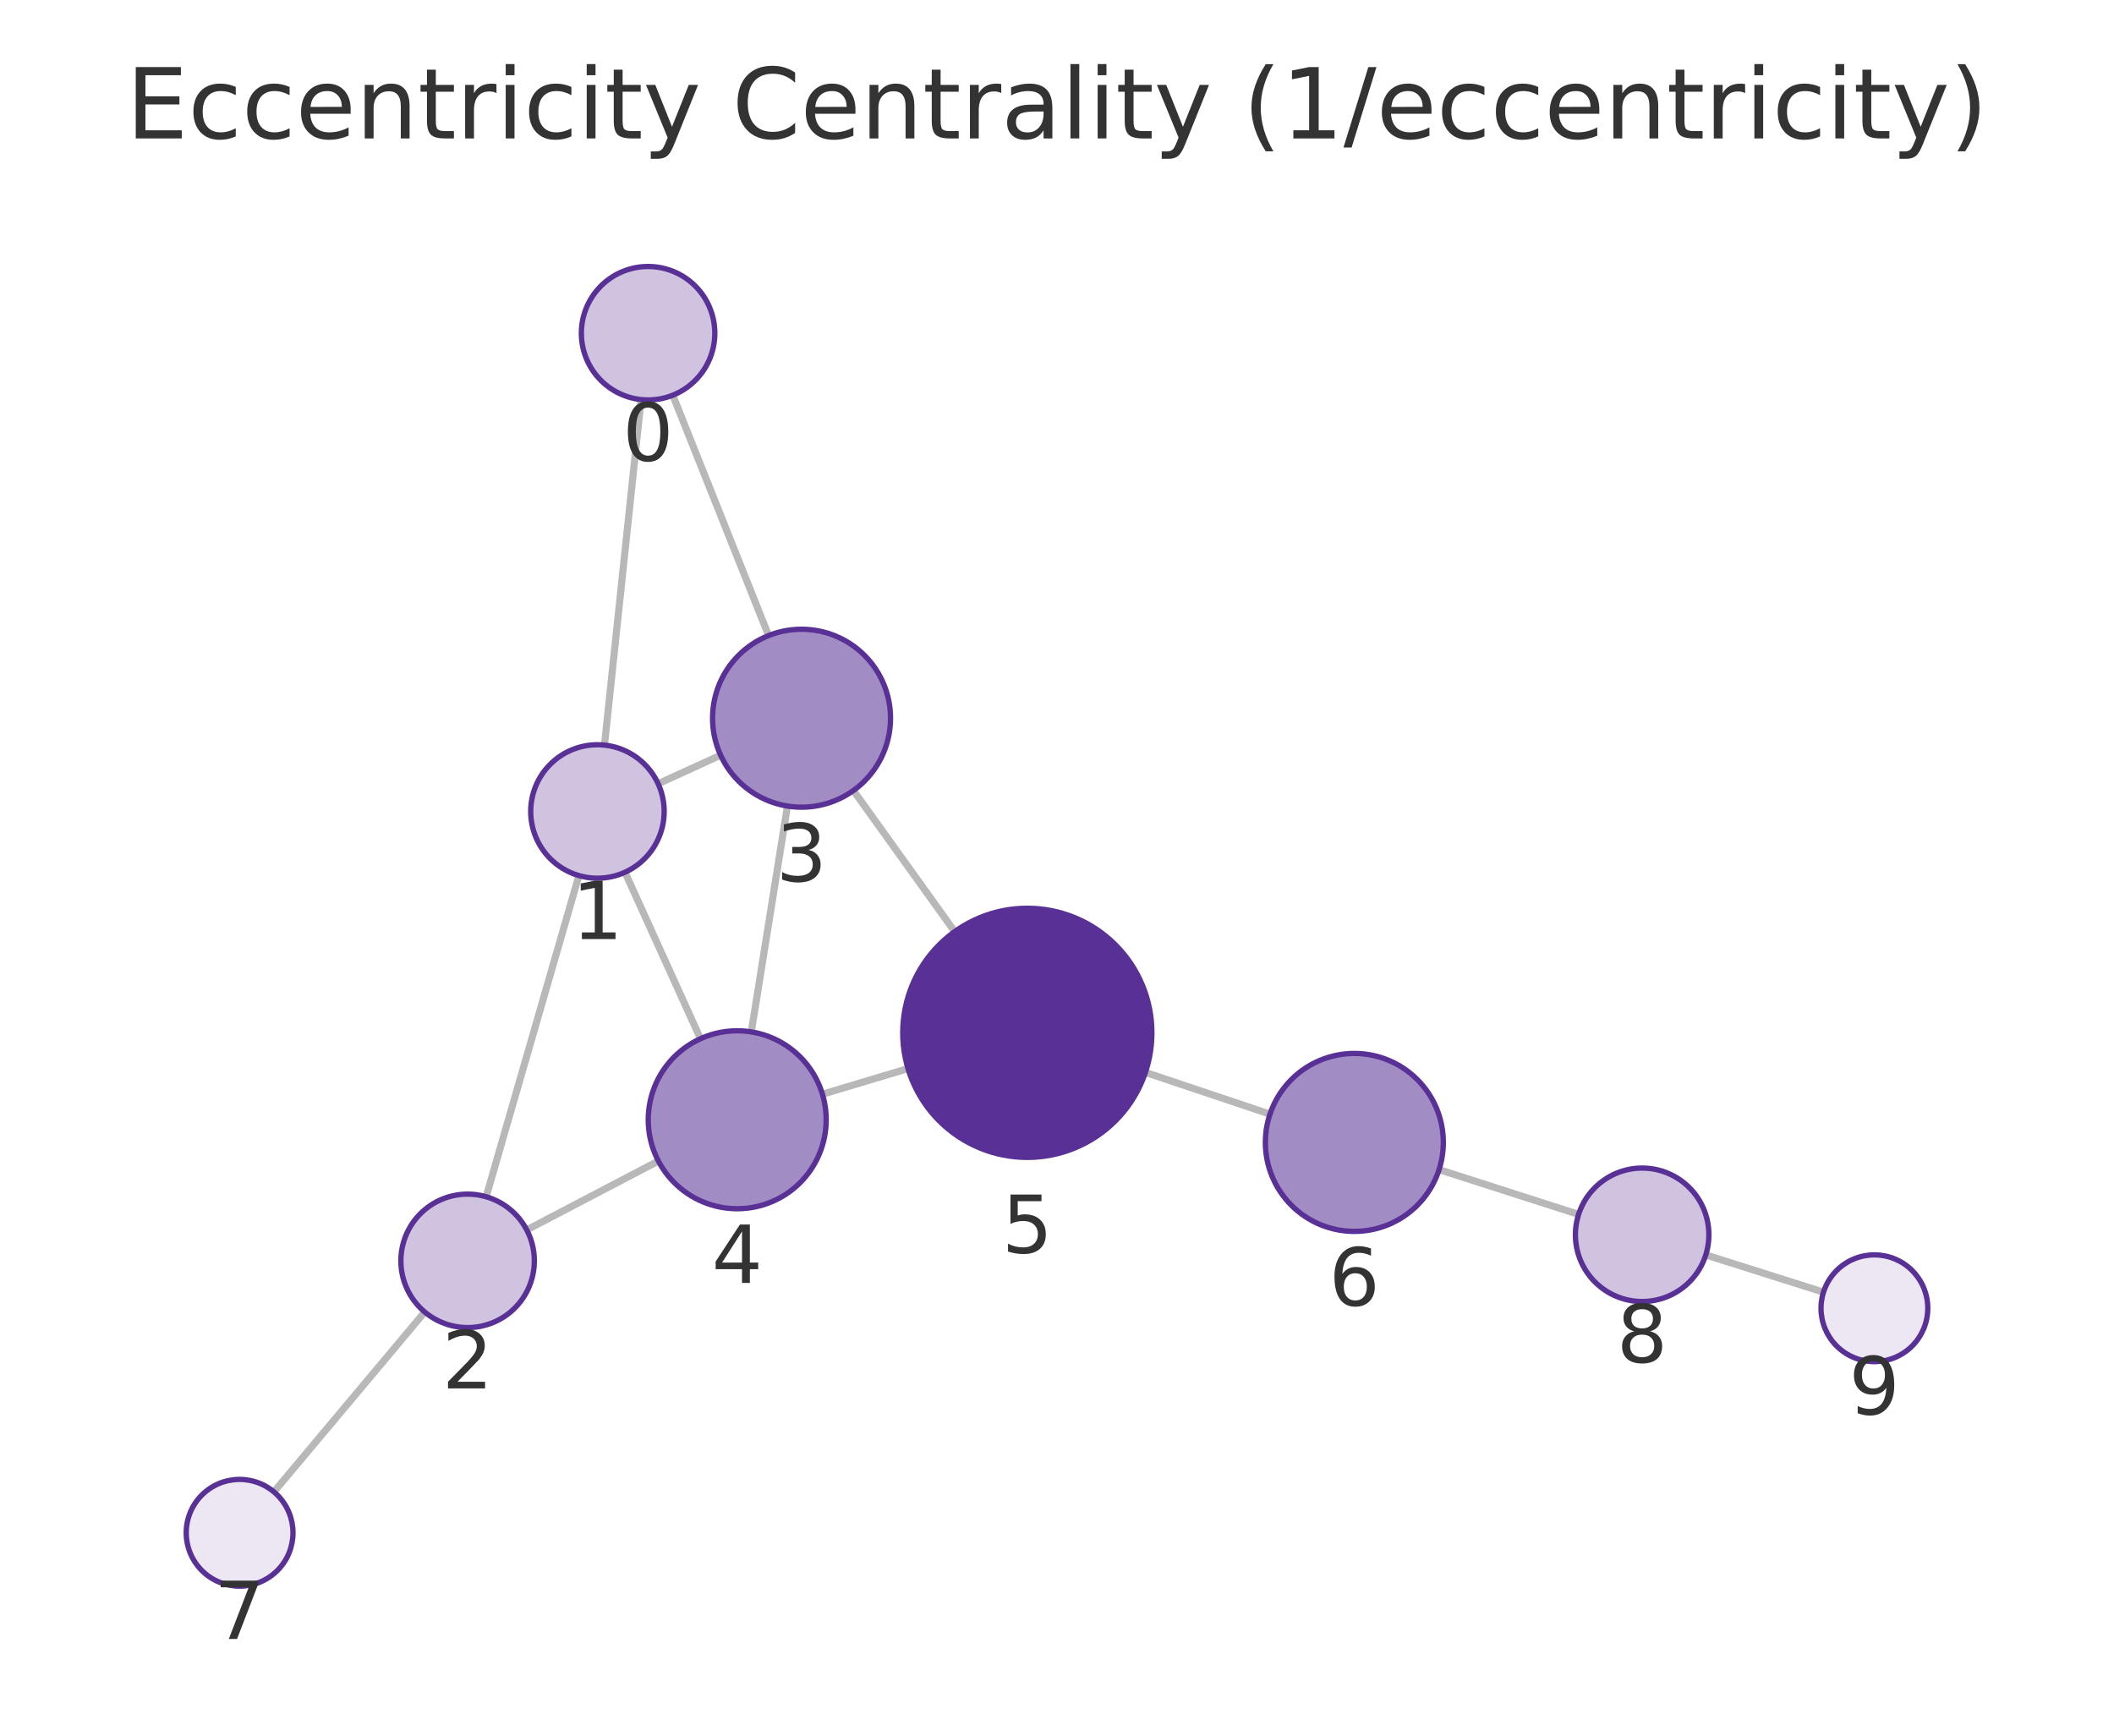
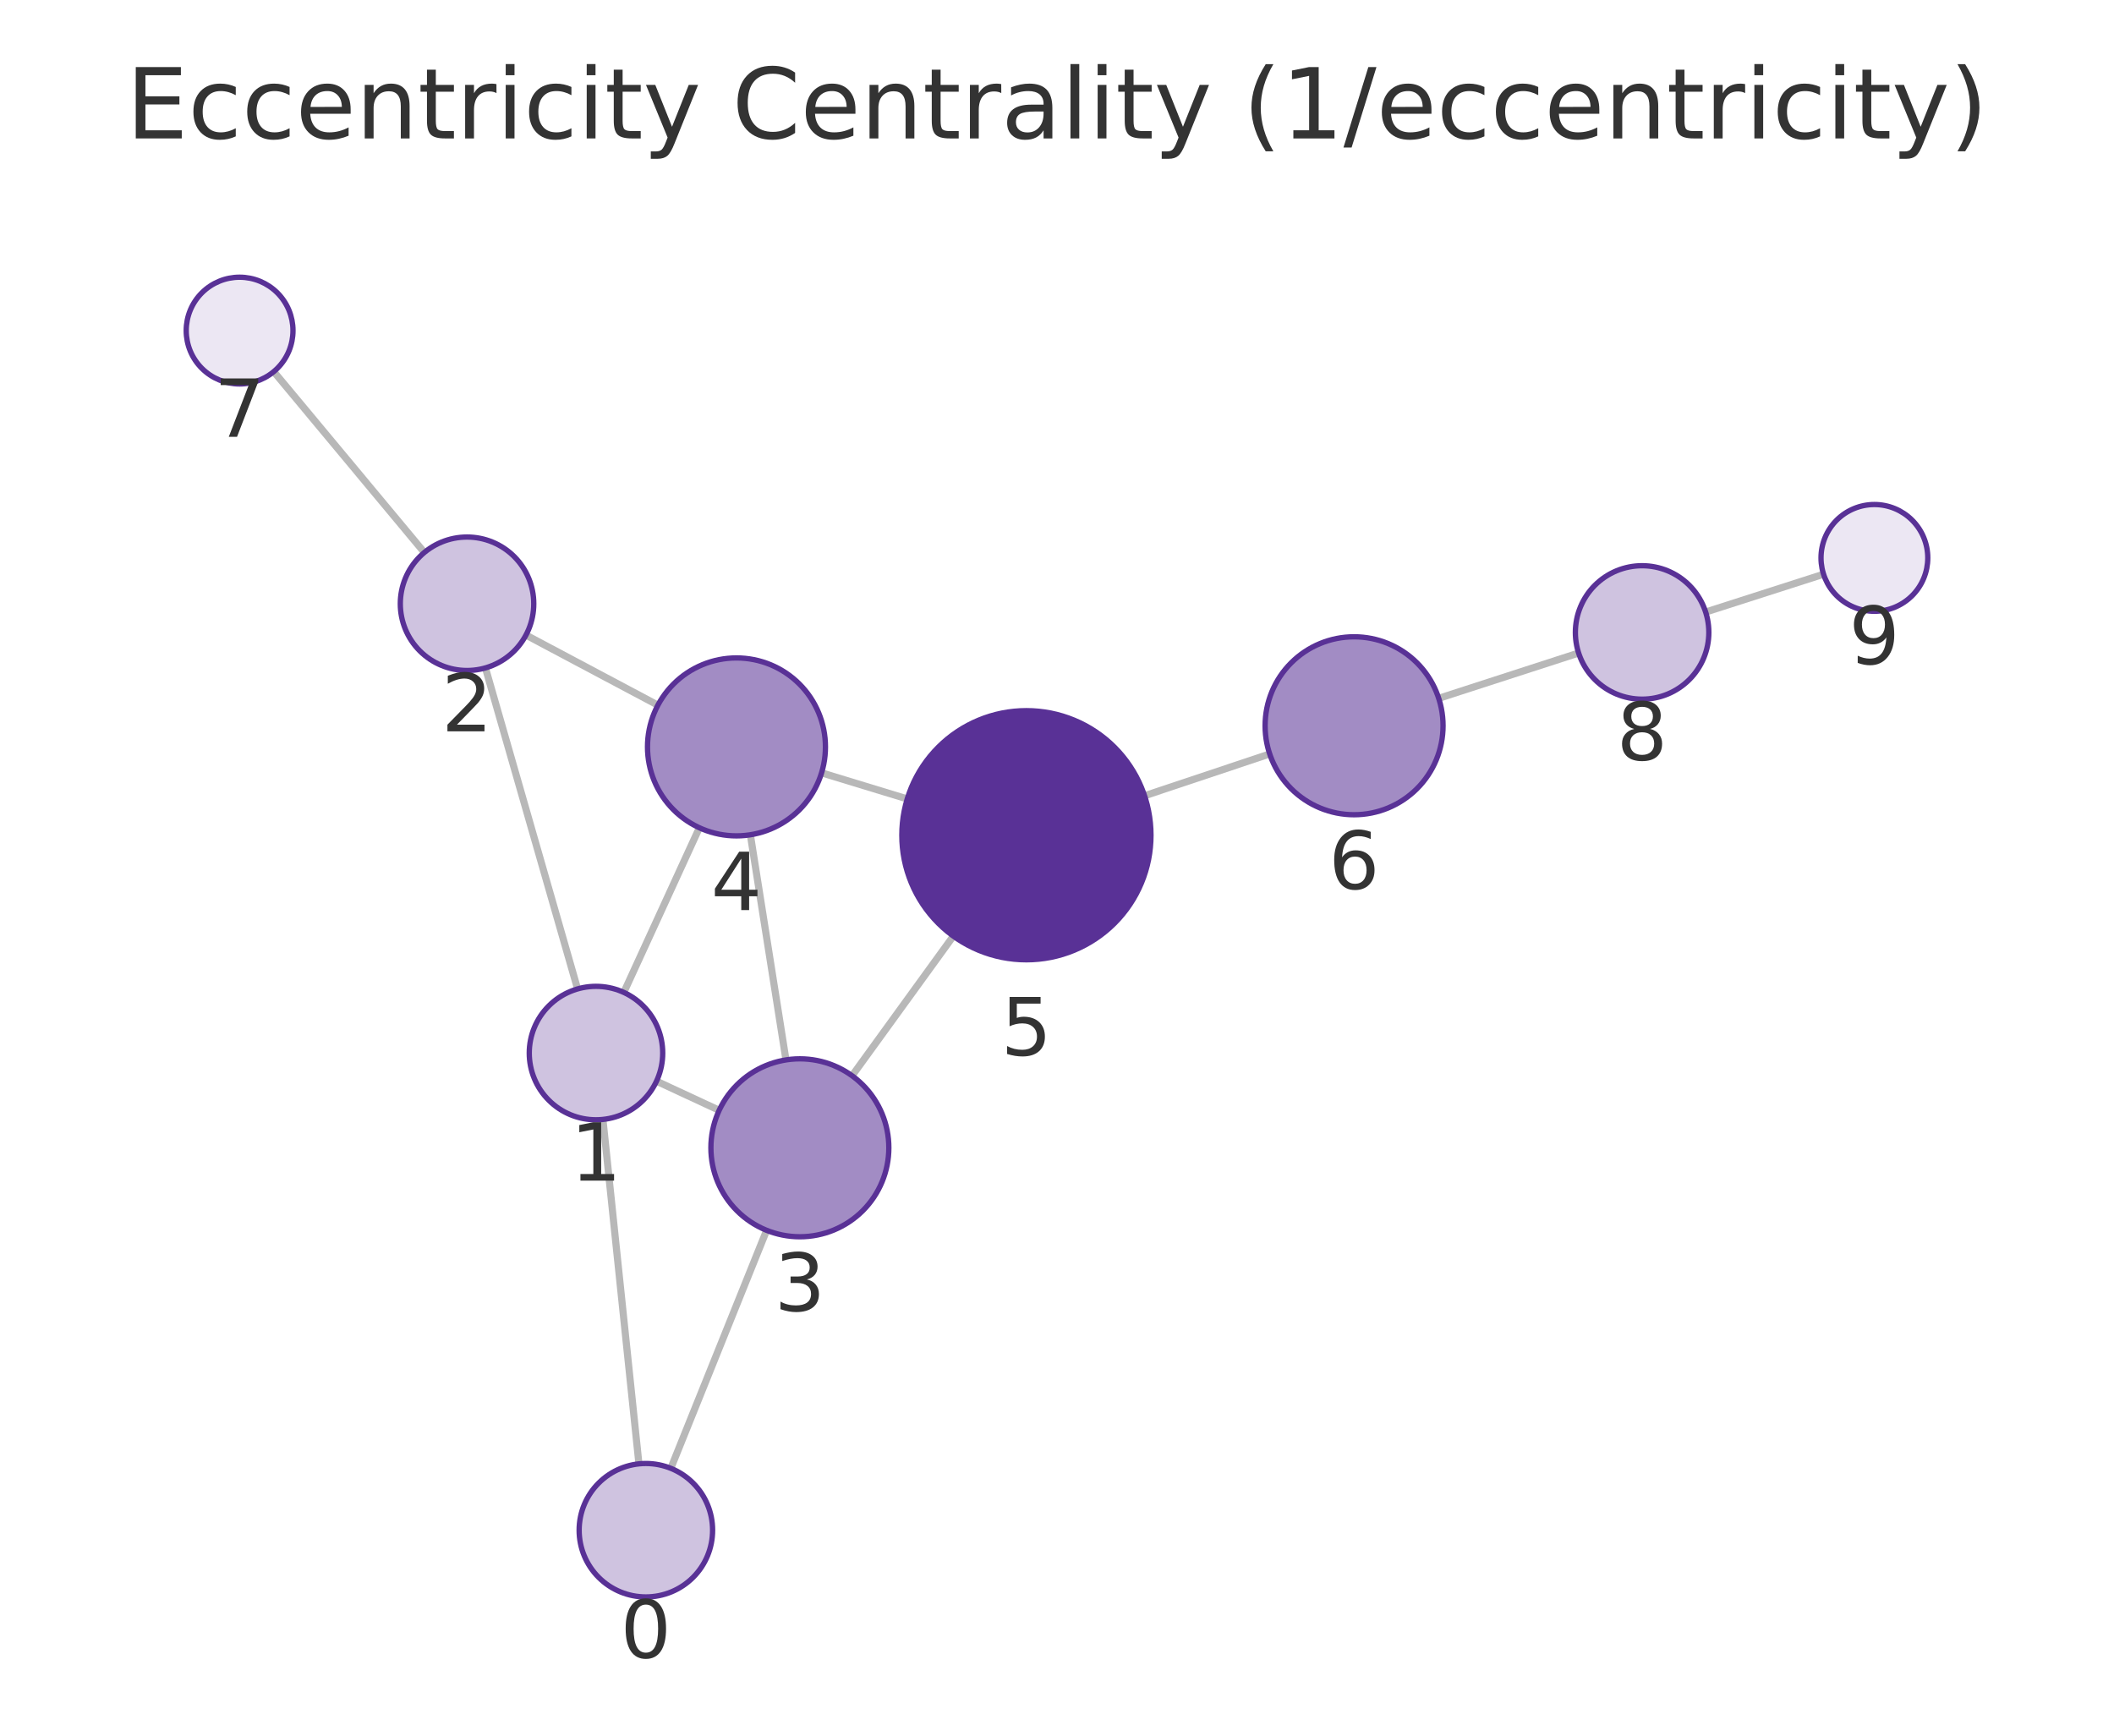
<svg xmlns="http://www.w3.org/2000/svg" xmlns:xlink="http://www.w3.org/1999/xlink" width="237.6pt" height="195.078pt" viewBox="0 0 237.6 195.078" version="1.1">
  <defs>
    <style type="text/css">*{stroke-linejoin: round; stroke-linecap: butt}</style>
  </defs>
  <g id="figure_1">
    <g id="patch_1">
      <path d="M 0 195.078  L 237.6 195.078  L 237.6 0  L 0 0  L 0 195.078  z " style="fill: none" />
    </g>
    <g id="axes_1">
      <g id="patch_2">
        <path d="M 7.2 187.878  L 230.4 187.878  L 230.4 21.558  L 7.2 21.558  L 7.2 187.878  z " style="fill: none" />
      </g>
      <g id="EdgeCollection_1">
-         <path d="M 72.051 44.91  L 67.938 83.747  " clip-path="url(#pd15198e813)" style="fill: #b8b8b8; stroke: #b8b8b8; stroke-width: 0.8" />
-         <path d="M 75.617 44.419  L 86.385 71.435  " clip-path="url(#pd15198e813)" style="fill: #b8b8b8; stroke: #b8b8b8; stroke-width: 0.8" />
-         <path d="M 65.067 98.41  L 54.638 134.508  " clip-path="url(#pd15198e813)" style="fill: #b8b8b8; stroke: #b8b8b8; stroke-width: 0.8" />
-         <path d="M 73.97 88.088  L 80.992 84.88  " clip-path="url(#pd15198e813)" style="fill: #b8b8b8; stroke: #b8b8b8; stroke-width: 0.8" />
-         <path d="M 70.245 98.036  L 78.729 116.748  " clip-path="url(#pd15198e813)" style="fill: #b8b8b8; stroke: #b8b8b8; stroke-width: 0.8" />
-         <path d="M 59.201 138.236  L 73.998 130.492  " clip-path="url(#pd15198e813)" style="fill: #b8b8b8; stroke: #b8b8b8; stroke-width: 0.8" />
-         <path d="M 47.738 147.461  L 30.785 167.679  " clip-path="url(#pd15198e813)" style="fill: #b8b8b8; stroke: #b8b8b8; stroke-width: 0.8" />
-         <path d="M 88.506 90.598  L 84.44 115.981  " clip-path="url(#pd15198e813)" style="fill: #b8b8b8; stroke: #b8b8b8; stroke-width: 0.8" />
-         <path d="M 95.918 88.849  L 107.301 104.709  " clip-path="url(#pd15198e813)" style="fill: #b8b8b8; stroke: #b8b8b8; stroke-width: 0.8" />
-         <path d="M 92.437 122.984  L 102.052 120.103  " clip-path="url(#pd15198e813)" style="fill: #b8b8b8; stroke: #b8b8b8; stroke-width: 0.8" />
-         <path d="M 128.737 120.532  L 142.739 125.225  " clip-path="url(#pd15198e813)" style="fill: #b8b8b8; stroke: #b8b8b8; stroke-width: 0.8" />
-         <path d="M 161.742 131.458  L 177.426 136.492  " clip-path="url(#pd15198e813)" style="fill: #b8b8b8; stroke: #b8b8b8; stroke-width: 0.8" />
-         <path d="M 191.718 141.046  L 204.949 145.231  " clip-path="url(#pd15198e813)" style="fill: #b8b8b8; stroke: #b8b8b8; stroke-width: 0.8" />
+         <path d="M 71.812 164.529  L 67.765 125.818  " clip-path="url(#p0019f278b3)" style="fill: #b8b8b8; stroke: #b8b8b8; stroke-width: 0.8" />
+         <path d="M 75.394 165.031  L 86.164 138.282  " clip-path="url(#p0019f278b3)" style="fill: #b8b8b8; stroke: #b8b8b8; stroke-width: 0.8" />
+         <path d="M 64.916 111.15  L 54.56 75.069  " clip-path="url(#p0019f278b3)" style="fill: #b8b8b8; stroke: #b8b8b8; stroke-width: 0.8" />
+         <path d="M 73.787 121.519  L 80.831 124.792  " clip-path="url(#p0019f278b3)" style="fill: #b8b8b8; stroke: #b8b8b8; stroke-width: 0.8" />
+         <path d="M 70.113 111.542  L 78.604 93.037  " clip-path="url(#p0019f278b3)" style="fill: #b8b8b8; stroke: #b8b8b8; stroke-width: 0.8" />
+         <path d="M 59.115 71.378  L 73.943 79.256  " clip-path="url(#p0019f278b3)" style="fill: #b8b8b8; stroke: #b8b8b8; stroke-width: 0.8" />
+         <path d="M 47.693 62.096  L 30.769 41.768  " clip-path="url(#p0019f278b3)" style="fill: #b8b8b8; stroke: #b8b8b8; stroke-width: 0.8" />
+         <path d="M 88.338 119.128  L 84.336 93.825  " clip-path="url(#p0019f278b3)" style="fill: #b8b8b8; stroke: #b8b8b8; stroke-width: 0.8" />
+         <path d="M 95.768 120.909  L 107.146 105.211  " clip-path="url(#p0019f278b3)" style="fill: #b8b8b8; stroke: #b8b8b8; stroke-width: 0.8" />
+         <path d="M 92.341 86.862  L 101.969 89.795  " clip-path="url(#p0019f278b3)" style="fill: #b8b8b8; stroke: #b8b8b8; stroke-width: 0.8" />
+         <path d="M 128.64 89.439  L 142.705 84.74  " clip-path="url(#p0019f278b3)" style="fill: #b8b8b8; stroke: #b8b8b8; stroke-width: 0.8" />
+         <path d="M 161.703 78.489  L 177.427 73.395  " clip-path="url(#p0019f278b3)" style="fill: #b8b8b8; stroke: #b8b8b8; stroke-width: 0.8" />
+         <path d="M 191.703 68.791  L 204.957 64.539  " clip-path="url(#p0019f278b3)" style="fill: #b8b8b8; stroke: #b8b8b8; stroke-width: 0.8" />
      </g>
      <g id="VertexCollection_1">
-         <path d="M 72.841 44.952  C 74.83 44.952 76.737 44.162 78.144 42.755  C 79.55 41.349 80.341 39.441 80.341 37.452  C 80.341 35.463 79.55 33.555 78.144 32.149  C 76.737 30.742 74.83 29.952 72.841 29.952  C 70.852 29.952 68.944 30.742 67.537 32.149  C 66.131 33.555 65.341 35.463 65.341 37.452  C 65.341 39.441 66.131 41.349 67.537 42.755  C 68.944 44.162 70.852 44.952 72.841 44.952  z " clip-path="url(#pd15198e813)" style="fill: #cfc3e0; stroke: #593196; stroke-width: 0.6" />
-         <path d="M 67.148 98.705  C 69.137 98.705 71.045 97.915 72.452 96.508  C 73.858 95.102 74.648 93.194 74.648 91.205  C 74.648 89.216 73.858 87.308 72.452 85.902  C 71.045 84.495 69.137 83.705 67.148 83.705  C 65.159 83.705 63.251 84.495 61.845 85.902  C 60.438 87.308 59.648 89.216 59.648 91.205  C 59.648 93.194 60.438 95.102 61.845 96.508  C 63.251 97.915 65.159 98.705 67.148 98.705  z " clip-path="url(#pd15198e813)" style="fill: #cfc3e0; stroke: #593196; stroke-width: 0.6" />
-         <path d="M 52.556 149.213  C 54.545 149.213 56.453 148.423 57.86 147.017  C 59.266 145.61 60.056 143.702 60.056 141.713  C 60.056 139.724 59.266 137.817 57.86 136.41  C 56.453 135.004 54.545 134.213 52.556 134.213  C 50.567 134.213 48.659 135.004 47.253 136.41  C 45.847 137.817 45.056 139.724 45.056 141.713  C 45.056 143.702 45.847 145.61 47.253 147.017  C 48.659 148.423 50.567 149.213 52.556 149.213  z " clip-path="url(#pd15198e813)" style="fill: #cfc3e0; stroke: #593196; stroke-width: 0.6" />
-         <path d="M 90.088 90.724  C 92.74 90.724 95.283 89.671 97.159 87.795  C 99.034 85.92 100.088 83.376 100.088 80.724  C 100.088 78.072 99.034 75.528 97.159 73.653  C 95.283 71.778 92.74 70.724 90.088 70.724  C 87.436 70.724 84.892 71.778 83.017 73.653  C 81.141 75.528 80.088 78.072 80.088 80.724  C 80.088 83.376 81.141 85.92 83.017 87.795  C 84.892 89.671 87.436 90.724 90.088 90.724  z " clip-path="url(#pd15198e813)" style="fill: #a28cc4; stroke: #593196; stroke-width: 0.6" />
-         <path d="M 82.858 135.855  C 85.51 135.855 88.054 134.802 89.929 132.926  C 91.805 131.051 92.858 128.507 92.858 125.855  C 92.858 123.203 91.805 120.659 89.929 118.784  C 88.054 116.909 85.51 115.855 82.858 115.855  C 80.206 115.855 77.662 116.909 75.787 118.784  C 73.912 120.659 72.858 123.203 72.858 125.855  C 72.858 128.507 73.912 131.051 75.787 132.926  C 77.662 134.802 80.206 135.855 82.858 135.855  z " clip-path="url(#pd15198e813)" style="fill: #a28cc4; stroke: #593196; stroke-width: 0.6" />
-         <path d="M 115.463 130.084  C 119.176 130.084 122.737 128.608 125.363 125.983  C 127.988 123.358 129.463 119.796 129.463 116.084  C 129.463 112.371 127.988 108.809 125.363 106.184  C 122.737 103.559 119.176 102.084 115.463 102.084  C 111.75 102.084 108.189 103.559 105.564 106.184  C 102.938 108.809 101.463 112.371 101.463 116.084  C 101.463 119.796 102.938 123.358 105.564 125.983  C 108.189 128.608 111.75 130.084 115.463 130.084  z " clip-path="url(#pd15198e813)" style="fill: #593196; stroke: #593196; stroke-width: 0.6" />
-         <path d="M 152.22 138.402  C 154.872 138.402 157.416 137.349 159.291 135.473  C 161.167 133.598 162.22 131.054 162.22 128.402  C 162.22 125.75 161.167 123.206 159.291 121.331  C 157.416 119.456 154.872 118.402 152.22 118.402  C 149.568 118.402 147.024 119.456 145.149 121.331  C 143.274 123.206 142.22 125.75 142.22 128.402  C 142.22 131.054 143.274 133.598 145.149 135.473  C 147.024 137.349 149.568 138.402 152.22 138.402  z " clip-path="url(#pd15198e813)" style="fill: #a28cc4; stroke: #593196; stroke-width: 0.6" />
-         <path d="M 26.93 178.277  C 28.522 178.277 30.048 177.645 31.173 176.519  C 32.298 175.394 32.93 173.868 32.93 172.277  C 32.93 170.686 32.298 169.159 31.173 168.034  C 30.048 166.909 28.522 166.277 26.93 166.277  C 25.339 166.277 23.813 166.909 22.688 168.034  C 21.563 169.159 20.93 170.686 20.93 172.277  C 20.93 173.868 21.563 175.394 22.688 176.519  C 23.813 177.645 25.339 178.277 26.93 178.277  z " clip-path="url(#pd15198e813)" style="fill: #ece7f3; stroke: #593196; stroke-width: 0.6" />
-         <path d="M 184.567 146.284  C 186.556 146.284 188.464 145.494 189.871 144.088  C 191.277 142.681 192.067 140.773 192.067 138.784  C 192.067 136.795 191.277 134.887 189.871 133.481  C 188.464 132.074 186.556 131.284 184.567 131.284  C 182.578 131.284 180.671 132.074 179.264 133.481  C 177.858 134.887 177.067 136.795 177.067 138.784  C 177.067 140.773 177.858 142.681 179.264 144.088  C 180.671 145.494 182.578 146.284 184.567 146.284  z " clip-path="url(#pd15198e813)" style="fill: #cfc3e0; stroke: #593196; stroke-width: 0.6" />
-         <path d="M 210.67 153.04  C 212.261 153.04 213.787 152.408 214.912 151.283  C 216.037 150.158 216.67 148.631 216.67 147.04  C 216.67 145.449 216.037 143.923 214.912 142.797  C 213.787 141.672 212.261 141.04 210.67 141.04  C 209.078 141.04 207.552 141.672 206.427 142.797  C 205.302 143.923 204.67 145.449 204.67 147.04  C 204.67 148.631 205.302 150.158 206.427 151.283  C 207.552 152.408 209.078 153.04 210.67 153.04  z " clip-path="url(#pd15198e813)" style="fill: #ece7f3; stroke: #593196; stroke-width: 0.6" />
+         <path d="M 72.592 179.488  C 74.581 179.488 76.489 178.698 77.896 177.292  C 79.302 175.885 80.092 173.977 80.092 171.988  C 80.092 169.999 79.302 168.091 77.896 166.685  C 76.489 165.279 74.581 164.488 72.592 164.488  C 70.603 164.488 68.695 165.279 67.289 166.685  C 65.882 168.091 65.092 169.999 65.092 171.988  C 65.092 173.977 65.882 175.885 67.289 177.292  C 68.695 178.698 70.603 179.488 72.592 179.488  z " clip-path="url(#p0019f278b3)" style="fill: #cfc3e0; stroke: #593196; stroke-width: 0.6" />
+         <path d="M 66.985 125.859  C 68.974 125.859 70.882 125.069 72.288 123.662  C 73.695 122.256 74.485 120.348 74.485 118.359  C 74.485 116.37 73.695 114.462 72.288 113.056  C 70.882 111.649 68.974 110.859 66.985 110.859  C 64.996 110.859 63.088 111.649 61.682 113.056  C 60.275 114.462 59.485 116.37 59.485 118.359  C 59.485 120.348 60.275 122.256 61.682 123.662  C 63.088 125.069 64.996 125.859 66.985 125.859  z " clip-path="url(#p0019f278b3)" style="fill: #cfc3e0; stroke: #593196; stroke-width: 0.6" />
+         <path d="M 52.492 75.36  C 54.481 75.36 56.388 74.569 57.795 73.163  C 59.201 71.756 59.992 69.849 59.992 67.86  C 59.992 65.871 59.201 63.963 57.795 62.556  C 56.388 61.15 54.481 60.36 52.492 60.36  C 50.502 60.36 48.595 61.15 47.188 62.556  C 45.782 63.963 44.992 65.871 44.992 67.86  C 44.992 69.849 45.782 71.756 47.188 73.163  C 48.595 74.569 50.502 75.36 52.492 75.36  z " clip-path="url(#p0019f278b3)" style="fill: #cfc3e0; stroke: #593196; stroke-width: 0.6" />
+         <path d="M 89.9 139.006  C 92.552 139.006 95.095 137.952 96.971 136.077  C 98.846 134.201 99.9 131.658 99.9 129.006  C 99.9 126.354 98.846 123.81 96.971 121.935  C 95.095 120.059 92.552 119.006 89.9 119.006  C 87.247 119.006 84.704 120.059 82.828 121.935  C 80.953 123.81 79.9 126.354 79.9 129.006  C 79.9 131.658 80.953 134.201 82.828 136.077  C 84.704 137.952 87.247 139.006 89.9 139.006  z " clip-path="url(#p0019f278b3)" style="fill: #a28cc4; stroke: #593196; stroke-width: 0.6" />
+         <path d="M 82.775 93.948  C 85.427 93.948 87.97 92.894 89.846 91.019  C 91.721 89.144 92.775 86.6 92.775 83.948  C 92.775 81.296 91.721 78.752 89.846 76.877  C 87.97 75.001 85.427 73.948 82.775 73.948  C 80.123 73.948 77.579 75.001 75.703 76.877  C 73.828 78.752 72.775 81.296 72.775 83.948  C 72.775 86.6 73.828 89.144 75.703 91.019  C 77.579 92.894 80.123 93.948 82.775 93.948  z " clip-path="url(#p0019f278b3)" style="fill: #a28cc4; stroke: #593196; stroke-width: 0.6" />
+         <path d="M 115.361 107.875  C 119.074 107.875 122.636 106.4 125.261 103.774  C 127.886 101.149 129.361 97.588 129.361 93.875  C 129.361 90.162 127.886 86.601 125.261 83.975  C 122.636 81.35 119.074 79.875 115.361 79.875  C 111.649 79.875 108.087 81.35 105.462 83.975  C 102.837 86.601 101.361 90.162 101.361 93.875  C 101.361 97.588 102.837 101.149 105.462 103.774  C 108.087 106.4 111.649 107.875 115.361 107.875  z " clip-path="url(#p0019f278b3)" style="fill: #593196; stroke: #593196; stroke-width: 0.6" />
+         <path d="M 152.19 91.572  C 154.842 91.572 157.386 90.518 159.261 88.643  C 161.136 86.768 162.19 84.224 162.19 81.572  C 162.19 78.92 161.136 76.376 159.261 74.501  C 157.386 72.625 154.842 71.572 152.19 71.572  C 149.538 71.572 146.994 72.625 145.119 74.501  C 143.244 76.376 142.19 78.92 142.19 81.572  C 142.19 84.224 143.244 86.768 145.119 88.643  C 146.994 90.518 149.538 91.572 152.19 91.572  z " clip-path="url(#p0019f278b3)" style="fill: #a28cc4; stroke: #593196; stroke-width: 0.6" />
+         <path d="M 26.93 43.157  C 28.521 43.157 30.047 42.525 31.173 41.399  C 32.298 40.274 32.93 38.748 32.93 37.157  C 32.93 35.566 32.298 34.039 31.173 32.914  C 30.047 31.789 28.521 31.157 26.93 31.157  C 25.339 31.157 23.812 31.789 22.687 32.914  C 21.562 34.039 20.93 35.566 20.93 37.157  C 20.93 38.748 21.562 40.274 22.687 41.399  C 23.812 42.525 25.339 43.157 26.93 43.157  z " clip-path="url(#p0019f278b3)" style="fill: #ece7f3; stroke: #593196; stroke-width: 0.6" />
+         <path d="M 184.562 78.583  C 186.551 78.583 188.458 77.793 189.865 76.386  C 191.271 74.98 192.062 73.072 192.062 71.083  C 192.062 69.094 191.271 67.186 189.865 65.779  C 188.458 64.373 186.551 63.583 184.562 63.583  C 182.573 63.583 180.665 64.373 179.258 65.779  C 177.852 67.186 177.062 69.094 177.062 71.083  C 177.062 73.072 177.852 74.98 179.258 76.386  C 180.665 77.793 182.573 78.583 184.562 78.583  z " clip-path="url(#p0019f278b3)" style="fill: #cfc3e0; stroke: #593196; stroke-width: 0.6" />
+         <path d="M 210.67 68.705  C 212.261 68.705 213.788 68.073 214.913 66.948  C 216.038 65.823 216.67 64.297 216.67 62.705  C 216.67 61.114 216.038 59.588 214.913 58.463  C 213.788 57.338 212.261 56.705 210.67 56.705  C 209.079 56.705 207.553 57.338 206.427 58.463  C 205.302 59.588 204.67 61.114 204.67 62.705  C 204.67 64.297 205.302 65.823 206.427 66.948  C 207.553 68.073 209.079 68.705 210.67 68.705  z " clip-path="url(#p0019f278b3)" style="fill: #ece7f3; stroke: #593196; stroke-width: 0.6" />
      </g>
      <g id="text_1">
-         <g clip-path="url(#pd15198e813)">
-           <g style="fill: #333333" transform="translate(69.97749 51.78987) scale(0.09 -0.09)">
+         <g clip-path="url(#p0019f278b3)">
+           <g style="fill: #333333" transform="translate(69.72909 186.3262) scale(0.09 -0.09)">
            <defs>
              <path id="DejaVuSans-13" d="M 2034 4250  Q 1547 4250 1301 3770  Q 1056 3291 1056 2328  Q 1056 1369 1301 889  Q 1547 409 2034 409  Q 2525 409 2770 889  Q 3016 1369 3016 2328  Q 3016 3291 2770 3770  Q 2525 4250 2034 4250  z M 2034 4750  Q 2819 4750 3233 4129  Q 3647 3509 3647 2328  Q 3647 1150 3233 529  Q 2819 -91 2034 -91  Q 1250 -91 836 529  Q 422 1150 422 2328  Q 422 3509 836 4129  Q 1250 4750 2034 4750  z " transform="scale(0.015625)" />
            </defs>
            <use xlink:href="#DejaVuSans-13" />
          </g>
        </g>
      </g>
      <g id="text_2">
-         <g clip-path="url(#pd15198e813)">
-           <g style="fill: #333333" transform="translate(64.28512 105.543) scale(0.09 -0.09)">
+         <g clip-path="url(#p0019f278b3)">
+           <g style="fill: #333333" transform="translate(64.12175 132.697) scale(0.09 -0.09)">
            <defs>
              <path id="DejaVuSans-14" d="M 794 531  L 1825 531  L 1825 4091  L 703 3866  L 703 4441  L 1819 4666  L 2450 4666  L 2450 531  L 3481 531  L 3481 0  L 794 0  L 794 531  z " transform="scale(0.015625)" />
            </defs>
            <use xlink:href="#DejaVuSans-14" />
          </g>
        </g>
      </g>
      <g id="text_3">
-         <g clip-path="url(#pd15198e813)">
-           <g style="fill: #333333" transform="translate(49.69316 156.0513) scale(0.09 -0.09)">
+         <g clip-path="url(#p0019f278b3)">
+           <g style="fill: #333333" transform="translate(49.62839 82.19743) scale(0.09 -0.09)">
            <defs>
              <path id="DejaVuSans-15" d="M 1228 531  L 3431 531  L 3431 0  L 469 0  L 469 531  Q 828 903 1448 1529  Q 2069 2156 2228 2338  Q 2531 2678 2651 2914  Q 2772 3150 2772 3378  Q 2772 3750 2511 3984  Q 2250 4219 1831 4219  Q 1534 4219 1204 4116  Q 875 4013 500 3803  L 500 4441  Q 881 4594 1212 4672  Q 1544 4750 1819 4750  Q 2544 4750 2975 4387  Q 3406 4025 3406 3419  Q 3406 3131 3298 2873  Q 3191 2616 2906 2266  Q 2828 2175 2409 1742  Q 1991 1309 1228 531  z " transform="scale(0.015625)" />
            </defs>
            <use xlink:href="#DejaVuSans-15" />
          </g>
        </g>
      </g>
      <g id="text_4">
-         <g clip-path="url(#pd15198e813)">
-           <g style="fill: #333333" transform="translate(87.22452 99.06206) scale(0.09 -0.09)">
+         <g clip-path="url(#p0019f278b3)">
+           <g style="fill: #333333" transform="translate(87.03638 147.3435) scale(0.09 -0.09)">
            <defs>
              <path id="DejaVuSans-16" d="M 2597 2516  Q 3050 2419 3304 2112  Q 3559 1806 3559 1356  Q 3559 666 3084 287  Q 2609 -91 1734 -91  Q 1441 -91 1130 -33  Q 819 25 488 141  L 488 750  Q 750 597 1062 519  Q 1375 441 1716 441  Q 2309 441 2620 675  Q 2931 909 2931 1356  Q 2931 1769 2642 2001  Q 2353 2234 1838 2234  L 1294 2234  L 1294 2753  L 1863 2753  Q 2328 2753 2575 2939  Q 2822 3125 2822 3475  Q 2822 3834 2567 4026  Q 2313 4219 1838 4219  Q 1578 4219 1281 4162  Q 984 4106 628 3988  L 628 4550  Q 988 4650 1302 4700  Q 1616 4750 1894 4750  Q 2613 4750 3031 4423  Q 3450 4097 3450 3541  Q 3450 3153 3228 2886  Q 3006 2619 2597 2516  z " transform="scale(0.015625)" />
            </defs>
            <use xlink:href="#DejaVuSans-16" />
          </g>
        </g>
      </g>
      <g id="text_5">
-         <g clip-path="url(#pd15198e813)">
-           <g style="fill: #333333" transform="translate(79.99506 144.1931) scale(0.09 -0.09)">
+         <g clip-path="url(#p0019f278b3)">
+           <g style="fill: #333333" transform="translate(79.91141 102.2856) scale(0.09 -0.09)">
            <defs>
              <path id="DejaVuSans-17" d="M 2419 4116  L 825 1625  L 2419 1625  L 2419 4116  z M 2253 4666  L 3047 4666  L 3047 1625  L 3713 1625  L 3713 1100  L 3047 1100  L 3047 0  L 2419 0  L 2419 1100  L 313 1100  L 313 1709  L 2253 4666  z " transform="scale(0.015625)" />
            </defs>
            <use xlink:href="#DejaVuSans-17" />
          </g>
        </g>
      </g>
      <g id="text_6">
-         <g clip-path="url(#pd15198e813)">
-           <g style="fill: #333333" transform="translate(112.6 140.8215) scale(0.09 -0.09)">
+         <g clip-path="url(#p0019f278b3)">
+           <g style="fill: #333333" transform="translate(112.4983 118.6128) scale(0.09 -0.09)">
            <defs>
              <path id="DejaVuSans-18" d="M 691 4666  L 3169 4666  L 3169 4134  L 1269 4134  L 1269 2991  Q 1406 3038 1543 3061  Q 1681 3084 1819 3084  Q 2600 3084 3056 2656  Q 3513 2228 3513 1497  Q 3513 744 3044 326  Q 2575 -91 1722 -91  Q 1428 -91 1123 -41  Q 819 9 494 109  L 494 744  Q 775 591 1075 516  Q 1375 441 1709 441  Q 2250 441 2565 725  Q 2881 1009 2881 1497  Q 2881 1984 2565 2268  Q 2250 2553 1709 2553  Q 1456 2553 1204 2497  Q 953 2441 691 2322  L 691 4666  z " transform="scale(0.015625)" />
            </defs>
            <use xlink:href="#DejaVuSans-18" />
          </g>
        </g>
      </g>
      <g id="text_7">
-         <g clip-path="url(#pd15198e813)">
-           <g style="fill: #333333" transform="translate(149.3572 146.7401) scale(0.09 -0.09)">
+         <g clip-path="url(#p0019f278b3)">
+           <g style="fill: #333333" transform="translate(149.327 99.9097) scale(0.09 -0.09)">
            <defs>
              <path id="DejaVuSans-19" d="M 2113 2584  Q 1688 2584 1439 2293  Q 1191 2003 1191 1497  Q 1191 994 1439 701  Q 1688 409 2113 409  Q 2538 409 2786 701  Q 3034 994 3034 1497  Q 3034 2003 2786 2293  Q 2538 2584 2113 2584  z M 3366 4563  L 3366 3988  Q 3128 4100 2886 4159  Q 2644 4219 2406 4219  Q 1781 4219 1451 3797  Q 1122 3375 1075 2522  Q 1259 2794 1537 2939  Q 1816 3084 2150 3084  Q 2853 3084 3261 2657  Q 3669 2231 3669 1497  Q 3669 778 3244 343  Q 2819 -91 2113 -91  Q 1303 -91 875 529  Q 447 1150 447 2328  Q 447 3434 972 4092  Q 1497 4750 2381 4750  Q 2619 4750 2861 4703  Q 3103 4656 3366 4563  z " transform="scale(0.015625)" />
            </defs>
            <use xlink:href="#DejaVuSans-19" />
          </g>
        </g>
      </g>
      <g id="text_8">
-         <g clip-path="url(#pd15198e813)">
-           <g style="fill: #333333" transform="translate(24.06718 184.2147) scale(0.09 -0.09)">
+         <g clip-path="url(#p0019f278b3)">
+           <g style="fill: #333333" transform="translate(24.06685 49.09467) scale(0.09 -0.09)">
            <defs>
              <path id="DejaVuSans-1a" d="M 525 4666  L 3525 4666  L 3525 4397  L 1831 0  L 1172 0  L 2766 4134  L 525 4134  L 525 4666  z " transform="scale(0.015625)" />
            </defs>
            <use xlink:href="#DejaVuSans-1a" />
          </g>
        </g>
      </g>
      <g id="text_9">
-         <g clip-path="url(#pd15198e813)">
-           <g style="fill: #333333" transform="translate(181.7043 153.1221) scale(0.09 -0.09)">
+         <g clip-path="url(#p0019f278b3)">
+           <g style="fill: #333333" transform="translate(181.6984 85.42068) scale(0.09 -0.09)">
            <defs>
              <path id="DejaVuSans-1b" d="M 2034 2216  Q 1584 2216 1326 1975  Q 1069 1734 1069 1313  Q 1069 891 1326 650  Q 1584 409 2034 409  Q 2484 409 2743 651  Q 3003 894 3003 1313  Q 3003 1734 2745 1975  Q 2488 2216 2034 2216  z M 1403 2484  Q 997 2584 770 2862  Q 544 3141 544 3541  Q 544 4100 942 4425  Q 1341 4750 2034 4750  Q 2731 4750 3128 4425  Q 3525 4100 3525 3541  Q 3525 3141 3298 2862  Q 3072 2584 2669 2484  Q 3125 2378 3379 2068  Q 3634 1759 3634 1313  Q 3634 634 3220 271  Q 2806 -91 2034 -91  Q 1263 -91 848 271  Q 434 634 434 1313  Q 434 1759 690 2068  Q 947 2378 1403 2484  z M 1172 3481  Q 1172 3119 1398 2916  Q 1625 2713 2034 2713  Q 2441 2713 2670 2916  Q 2900 3119 2900 3481  Q 2900 3844 2670 4047  Q 2441 4250 2034 4250  Q 1625 4250 1398 4047  Q 1172 3844 1172 3481  z " transform="scale(0.015625)" />
            </defs>
            <use xlink:href="#DejaVuSans-1b" />
          </g>
        </g>
      </g>
      <g id="text_10">
-         <g clip-path="url(#pd15198e813)">
-           <g style="fill: #333333" transform="translate(207.8066 158.978) scale(0.09 -0.09)">
+         <g clip-path="url(#p0019f278b3)">
+           <g style="fill: #333333" transform="translate(207.8069 74.64333) scale(0.09 -0.09)">
            <defs>
              <path id="DejaVuSans-1c" d="M 703 97  L 703 672  Q 941 559 1184 500  Q 1428 441 1663 441  Q 2288 441 2617 861  Q 2947 1281 2994 2138  Q 2813 1869 2534 1725  Q 2256 1581 1919 1581  Q 1219 1581 811 2004  Q 403 2428 403 3163  Q 403 3881 828 4315  Q 1253 4750 1959 4750  Q 2769 4750 3195 4129  Q 3622 3509 3622 2328  Q 3622 1225 3098 567  Q 2575 -91 1691 -91  Q 1453 -91 1209 -44  Q 966 3 703 97  z M 1959 2075  Q 2384 2075 2632 2365  Q 2881 2656 2881 3163  Q 2881 3666 2632 3958  Q 2384 4250 1959 4250  Q 1534 4250 1286 3958  Q 1038 3666 1038 3163  Q 1038 2656 1286 2365  Q 1534 2075 1959 2075  z " transform="scale(0.015625)" />
            </defs>
            <use xlink:href="#DejaVuSans-1c" />
          </g>
        </g>
      </g>
      <g id="matplotlib.axis_1" />
      <g id="matplotlib.axis_2" />
      <g id="text_11">
        <g style="fill: #333333" transform="translate(14.18141 15.55828) scale(0.11 -0.11)">
          <defs>
            <path id="DejaVuSans-28" d="M 628 4666  L 3578 4666  L 3578 4134  L 1259 4134  L 1259 2753  L 3481 2753  L 3481 2222  L 1259 2222  L 1259 531  L 3634 531  L 3634 0  L 628 0  L 628 4666  z " transform="scale(0.015625)" />
            <path id="DejaVuSans-46" d="M 3122 3366  L 3122 2828  Q 2878 2963 2633 3030  Q 2388 3097 2138 3097  Q 1578 3097 1268 2742  Q 959 2388 959 1747  Q 959 1106 1268 751  Q 1578 397 2138 397  Q 2388 397 2633 464  Q 2878 531 3122 666  L 3122 134  Q 2881 22 2623 -34  Q 2366 -91 2075 -91  Q 1284 -91 818 406  Q 353 903 353 1747  Q 353 2603 823 3093  Q 1294 3584 2113 3584  Q 2378 3584 2631 3529  Q 2884 3475 3122 3366  z " transform="scale(0.015625)" />
            <path id="DejaVuSans-48" d="M 3597 1894  L 3597 1613  L 953 1613  Q 991 1019 1311 708  Q 1631 397 2203 397  Q 2534 397 2845 478  Q 3156 559 3463 722  L 3463 178  Q 3153 47 2828 -22  Q 2503 -91 2169 -91  Q 1331 -91 842 396  Q 353 884 353 1716  Q 353 2575 817 3079  Q 1281 3584 2069 3584  Q 2775 3584 3186 3129  Q 3597 2675 3597 1894  z M 3022 2063  Q 3016 2534 2758 2815  Q 2500 3097 2075 3097  Q 1594 3097 1305 2825  Q 1016 2553 972 2059  L 3022 2063  z " transform="scale(0.015625)" />
            <path id="DejaVuSans-51" d="M 3513 2113  L 3513 0  L 2938 0  L 2938 2094  Q 2938 2591 2744 2837  Q 2550 3084 2163 3084  Q 1697 3084 1428 2787  Q 1159 2491 1159 1978  L 1159 0  L 581 0  L 581 3500  L 1159 3500  L 1159 2956  Q 1366 3272 1645 3428  Q 1925 3584 2291 3584  Q 2894 3584 3203 3211  Q 3513 2838 3513 2113  z " transform="scale(0.015625)" />
            <path id="DejaVuSans-57" d="M 1172 4494  L 1172 3500  L 2356 3500  L 2356 3053  L 1172 3053  L 1172 1153  Q 1172 725 1289 603  Q 1406 481 1766 481  L 2356 481  L 2356 0  L 1766 0  Q 1100 0 847 248  Q 594 497 594 1153  L 594 3053  L 172 3053  L 172 3500  L 594 3500  L 594 4494  L 1172 4494  z " transform="scale(0.015625)" />
            <path id="DejaVuSans-55" d="M 2631 2963  Q 2534 3019 2420 3045  Q 2306 3072 2169 3072  Q 1681 3072 1420 2755  Q 1159 2438 1159 1844  L 1159 0  L 581 0  L 581 3500  L 1159 3500  L 1159 2956  Q 1341 3275 1631 3429  Q 1922 3584 2338 3584  Q 2397 3584 2469 3576  Q 2541 3569 2628 3553  L 2631 2963  z " transform="scale(0.015625)" />
            <path id="DejaVuSans-4c" d="M 603 3500  L 1178 3500  L 1178 0  L 603 0  L 603 3500  z M 603 4863  L 1178 4863  L 1178 4134  L 603 4134  L 603 4863  z " transform="scale(0.015625)" />
            <path id="DejaVuSans-5c" d="M 2059 -325  Q 1816 -950 1584 -1140  Q 1353 -1331 966 -1331  L 506 -1331  L 506 -850  L 844 -850  Q 1081 -850 1212 -737  Q 1344 -625 1503 -206  L 1606 56  L 191 3500  L 800 3500  L 1894 763  L 2988 3500  L 3597 3500  L 2059 -325  z " transform="scale(0.015625)" />
            <path id="DejaVuSans-3" transform="scale(0.015625)" />
            <path id="DejaVuSans-26" d="M 4122 4306  L 4122 3641  Q 3803 3938 3442 4084  Q 3081 4231 2675 4231  Q 1875 4231 1450 3742  Q 1025 3253 1025 2328  Q 1025 1406 1450 917  Q 1875 428 2675 428  Q 3081 428 3442 575  Q 3803 722 4122 1019  L 4122 359  Q 3791 134 3420 21  Q 3050 -91 2638 -91  Q 1578 -91 968 557  Q 359 1206 359 2328  Q 359 3453 968 4101  Q 1578 4750 2638 4750  Q 3056 4750 3426 4639  Q 3797 4528 4122 4306  z " transform="scale(0.015625)" />
            <path id="DejaVuSans-44" d="M 2194 1759  Q 1497 1759 1228 1600  Q 959 1441 959 1056  Q 959 750 1161 570  Q 1363 391 1709 391  Q 2188 391 2477 730  Q 2766 1069 2766 1631  L 2766 1759  L 2194 1759  z M 3341 1997  L 3341 0  L 2766 0  L 2766 531  Q 2569 213 2275 61  Q 1981 -91 1556 -91  Q 1019 -91 701 211  Q 384 513 384 1019  Q 384 1609 779 1909  Q 1175 2209 1959 2209  L 2766 2209  L 2766 2266  Q 2766 2663 2505 2880  Q 2244 3097 1772 3097  Q 1472 3097 1187 3025  Q 903 2953 641 2809  L 641 3341  Q 956 3463 1253 3523  Q 1550 3584 1831 3584  Q 2591 3584 2966 3190  Q 3341 2797 3341 1997  z " transform="scale(0.015625)" />
            <path id="DejaVuSans-4f" d="M 603 4863  L 1178 4863  L 1178 0  L 603 0  L 603 4863  z " transform="scale(0.015625)" />
            <path id="DejaVuSans-b" d="M 1984 4856  Q 1566 4138 1362 3434  Q 1159 2731 1159 2009  Q 1159 1288 1364 580  Q 1569 -128 1984 -844  L 1484 -844  Q 1016 -109 783 600  Q 550 1309 550 2009  Q 550 2706 781 3412  Q 1013 4119 1484 4856  L 1984 4856  z " transform="scale(0.015625)" />
            <path id="DejaVuSans-12" d="M 1625 4666  L 2156 4666  L 531 -594  L 0 -594  L 1625 4666  z " transform="scale(0.015625)" />
            <path id="DejaVuSans-c" d="M 513 4856  L 1013 4856  Q 1481 4119 1714 3412  Q 1947 2706 1947 2009  Q 1947 1309 1714 600  Q 1481 -109 1013 -844  L 513 -844  Q 928 -128 1133 580  Q 1338 1288 1338 2009  Q 1338 2731 1133 3434  Q 928 4138 513 4856  z " transform="scale(0.015625)" />
          </defs>
          <use xlink:href="#DejaVuSans-28" />
          <use xlink:href="#DejaVuSans-46" transform="translate(63.1875 0)" />
          <use xlink:href="#DejaVuSans-46" transform="translate(118.1719 0)" />
          <use xlink:href="#DejaVuSans-48" transform="translate(173.1562 0)" />
          <use xlink:href="#DejaVuSans-51" transform="translate(234.6875 0)" />
          <use xlink:href="#DejaVuSans-57" transform="translate(298.0625 0)" />
          <use xlink:href="#DejaVuSans-55" transform="translate(337.2656 0)" />
          <use xlink:href="#DejaVuSans-4c" transform="translate(378.375 0)" />
          <use xlink:href="#DejaVuSans-46" transform="translate(406.1562 0)" />
          <use xlink:href="#DejaVuSans-4c" transform="translate(461.1406 0)" />
          <use xlink:href="#DejaVuSans-57" transform="translate(488.9219 0)" />
          <use xlink:href="#DejaVuSans-5c" transform="translate(528.125 0)" />
          <use xlink:href="#DejaVuSans-3" transform="translate(587.3125 0)" />
          <use xlink:href="#DejaVuSans-26" transform="translate(619.0938 0)" />
          <use xlink:href="#DejaVuSans-48" transform="translate(688.9219 0)" />
          <use xlink:href="#DejaVuSans-51" transform="translate(750.4531 0)" />
          <use xlink:href="#DejaVuSans-57" transform="translate(813.8281 0)" />
          <use xlink:href="#DejaVuSans-55" transform="translate(853.0312 0)" />
          <use xlink:href="#DejaVuSans-44" transform="translate(894.1406 0)" />
          <use xlink:href="#DejaVuSans-4f" transform="translate(955.4219 0)" />
          <use xlink:href="#DejaVuSans-4c" transform="translate(983.2031 0)" />
          <use xlink:href="#DejaVuSans-57" transform="translate(1010.984 0)" />
          <use xlink:href="#DejaVuSans-5c" transform="translate(1050.188 0)" />
          <use xlink:href="#DejaVuSans-3" transform="translate(1109.375 0)" />
          <use xlink:href="#DejaVuSans-b" transform="translate(1141.156 0)" />
          <use xlink:href="#DejaVuSans-14" transform="translate(1180.172 0)" />
          <use xlink:href="#DejaVuSans-12" transform="translate(1243.797 0)" />
          <use xlink:href="#DejaVuSans-48" transform="translate(1277.484 0)" />
          <use xlink:href="#DejaVuSans-46" transform="translate(1339.016 0)" />
          <use xlink:href="#DejaVuSans-46" transform="translate(1394 0)" />
          <use xlink:href="#DejaVuSans-48" transform="translate(1448.984 0)" />
          <use xlink:href="#DejaVuSans-51" transform="translate(1510.516 0)" />
          <use xlink:href="#DejaVuSans-57" transform="translate(1573.891 0)" />
          <use xlink:href="#DejaVuSans-55" transform="translate(1613.094 0)" />
          <use xlink:href="#DejaVuSans-4c" transform="translate(1654.203 0)" />
          <use xlink:href="#DejaVuSans-46" transform="translate(1681.984 0)" />
          <use xlink:href="#DejaVuSans-4c" transform="translate(1736.969 0)" />
          <use xlink:href="#DejaVuSans-57" transform="translate(1764.75 0)" />
          <use xlink:href="#DejaVuSans-5c" transform="translate(1803.953 0)" />
          <use xlink:href="#DejaVuSans-c" transform="translate(1863.141 0)" />
        </g>
      </g>
    </g>
  </g>
  <defs>
-     <clipPath id="pd15198e813">
+     <clipPath id="p0019f278b3">
      <rect x="7.2" y="21.558" width="223.2" height="166.32" />
    </clipPath>
  </defs>
</svg>
